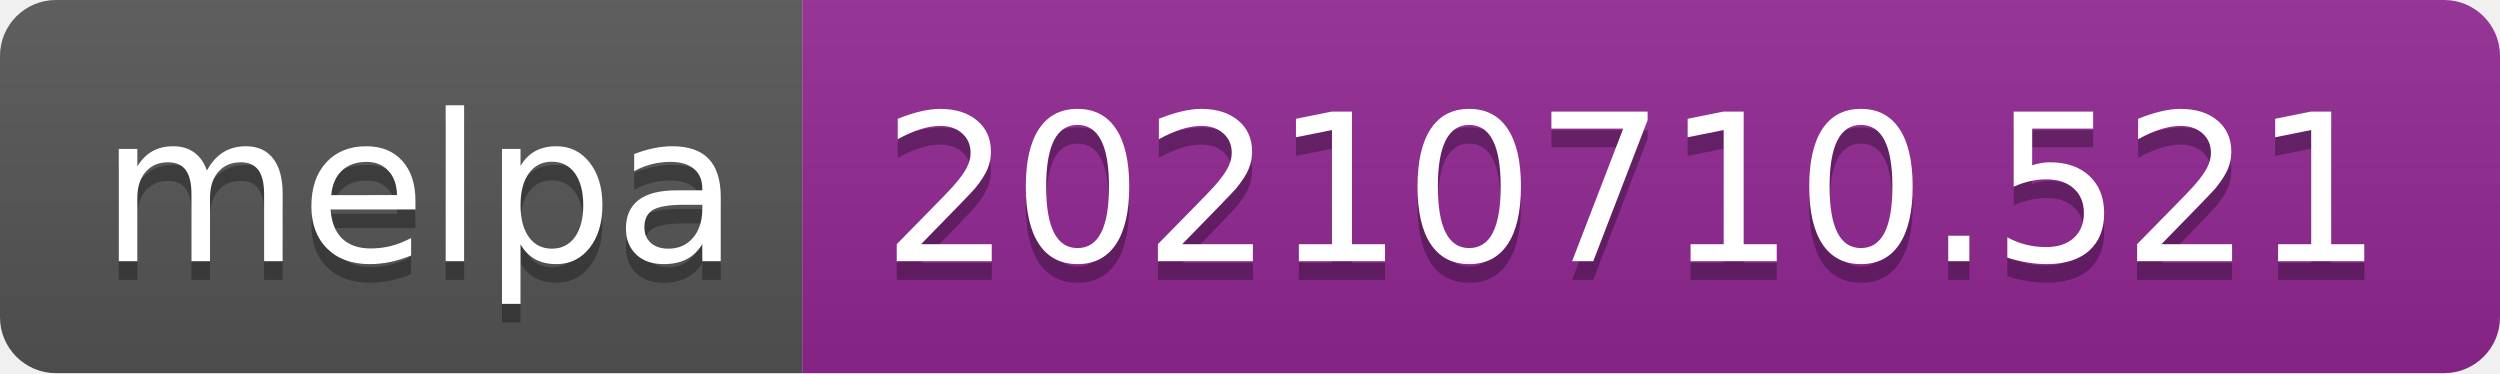
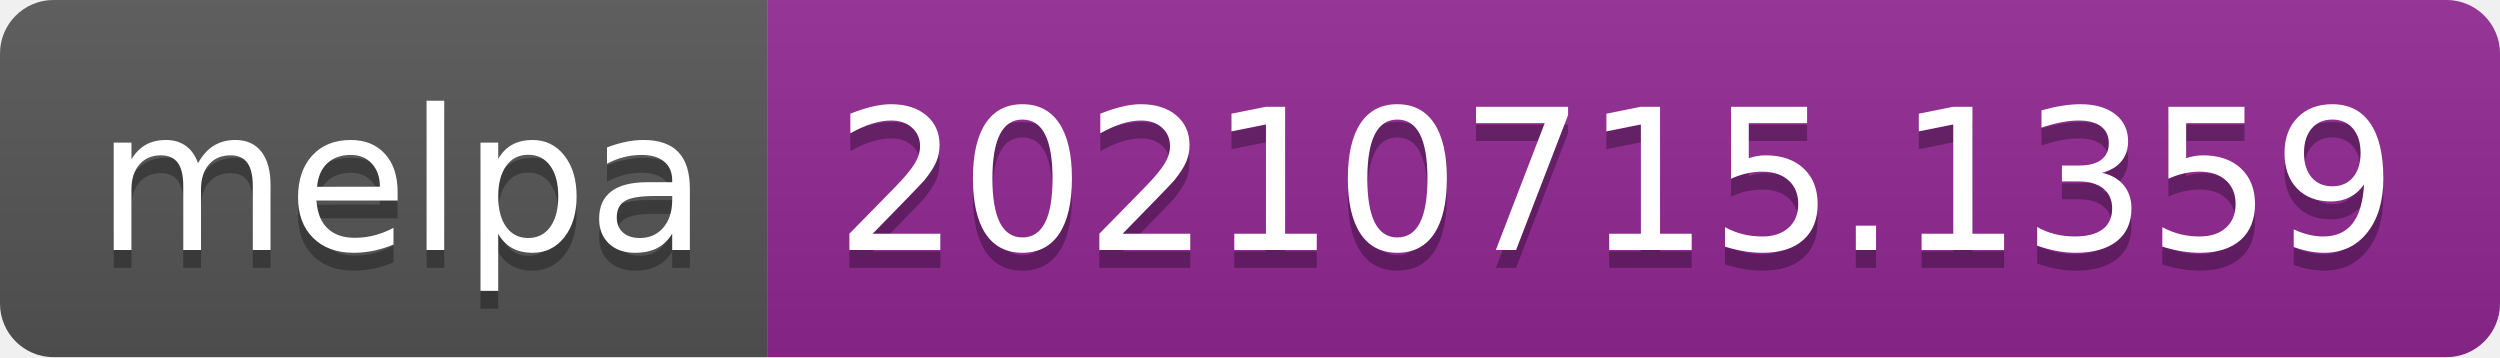
- <svg xmlns="http://www.w3.org/2000/svg" width="134" height="20" role="img" aria-label="melpa: 20210710.521">
+ <svg xmlns="http://www.w3.org/2000/svg" width="140" height="20" role="img" aria-label="melpa: 20210715.1359">
  <linearGradient id="s" x2="0" y2="100%">
    <stop offset="0" stop-color="#bbb" stop-opacity=".1" />
    <stop offset="1" stop-opacity=".1" />
  </linearGradient>
  <clipPath id="r">
-     <rect width="134" height="20" rx="3" fill="#fff" />
+     <rect width="140" height="20" rx="3" fill="#fff" />
  </clipPath>
  <g clip-path="url(#r)">
    <rect width="43" height="20" fill="#555" />
-     <rect x="43" width="91" height="20" fill="#922793" />
-     <rect width="134" height="20" fill="url(#s)" />
+     <rect x="43" width="97" height="20" fill="#922793" />
+     <rect width="140" height="20" fill="url(#s)" />
  </g>
  <g fill="#fff" text-anchor="middle" font-family="Verdana,Geneva,DejaVu Sans,sans-serif" text-rendering="geometricPrecision" font-size="110">
    <text aria-hidden="true" x="225" y="150" fill="#010101" fill-opacity=".3" transform="scale(.1)" textLength="330">melpa</text>
    <text x="225" y="140" transform="scale(.1)" fill="#fff" textLength="330">melpa</text>
-     <text aria-hidden="true" x="875" y="150" fill="#010101" fill-opacity=".3" transform="scale(.1)" textLength="810">20210710.521</text>
-     <text x="875" y="140" transform="scale(.1)" fill="#fff" textLength="810">20210710.521</text>
+     <text aria-hidden="true" x="905" y="150" fill="#010101" fill-opacity=".3" transform="scale(.1)" textLength="870">20210715.1359</text>
+     <text x="905" y="140" transform="scale(.1)" fill="#fff" textLength="870">20210715.1359</text>
  </g>
</svg>
